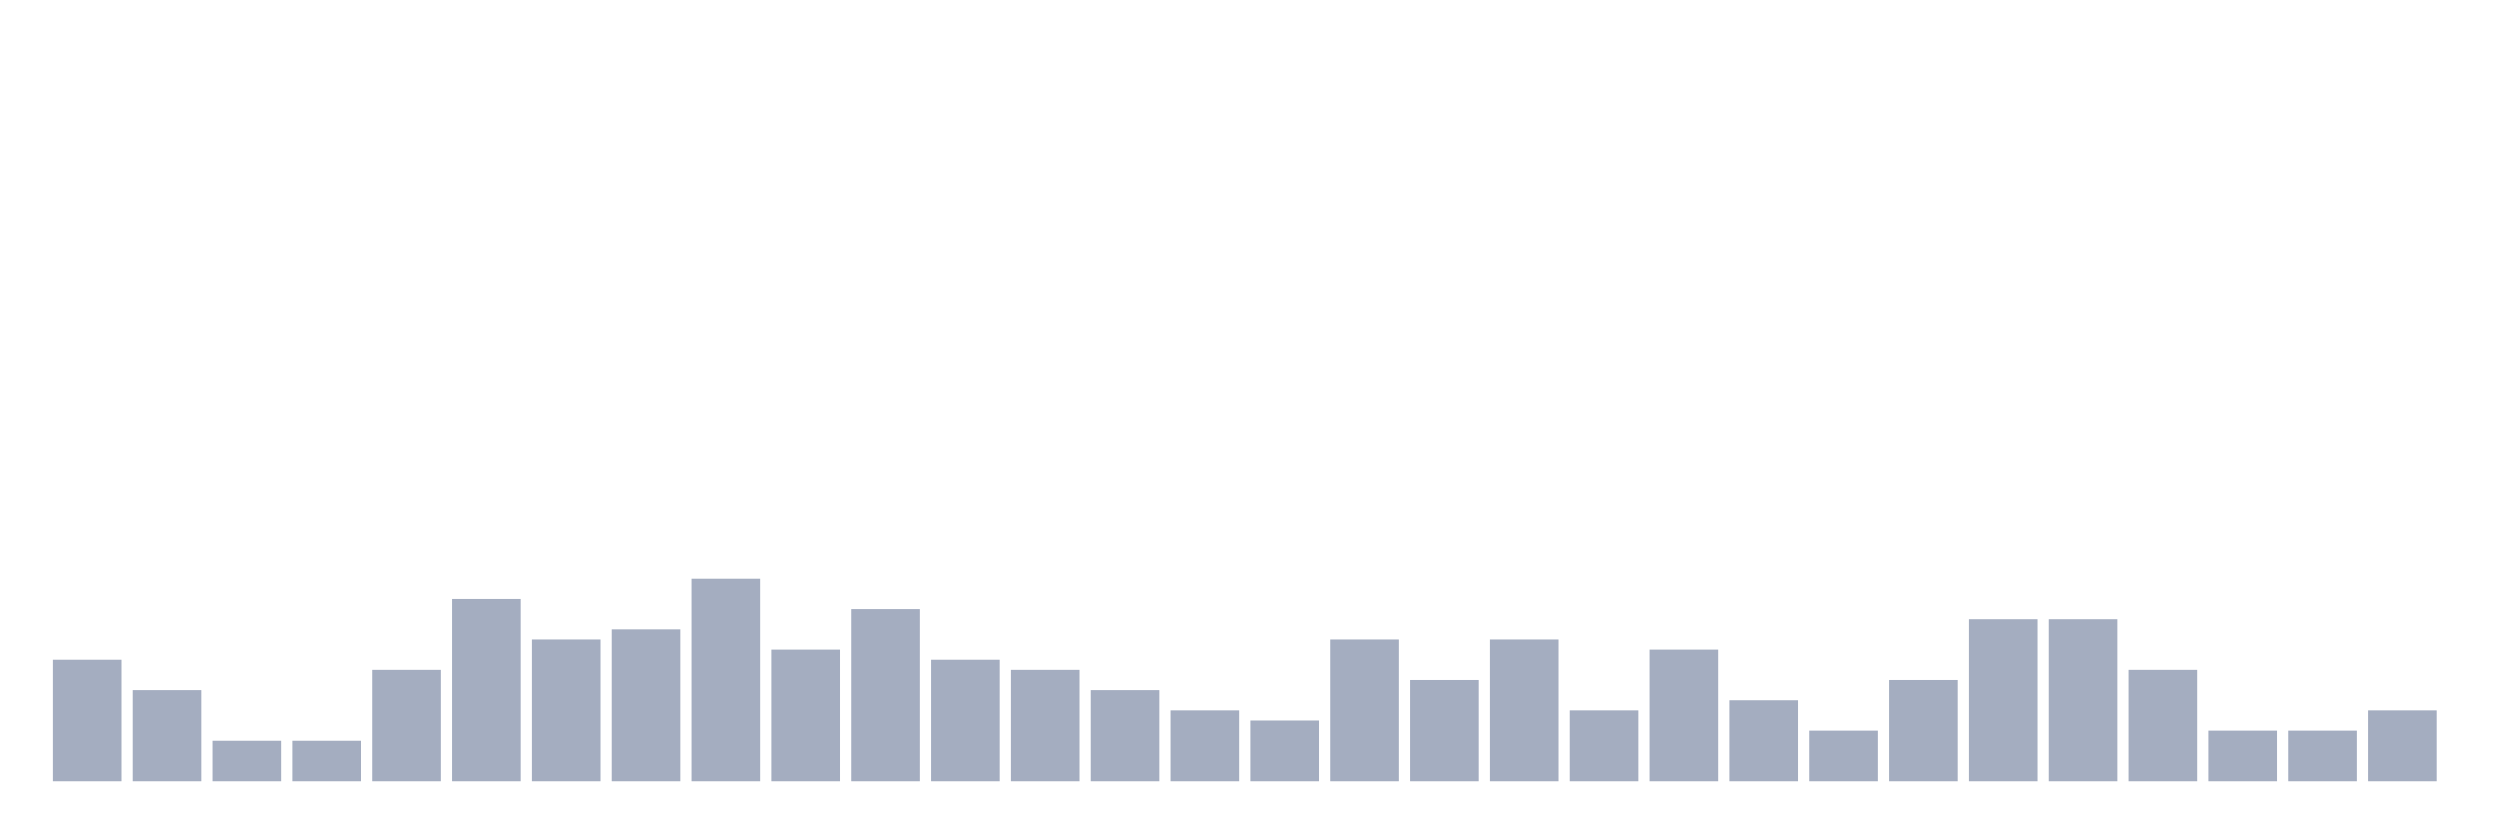
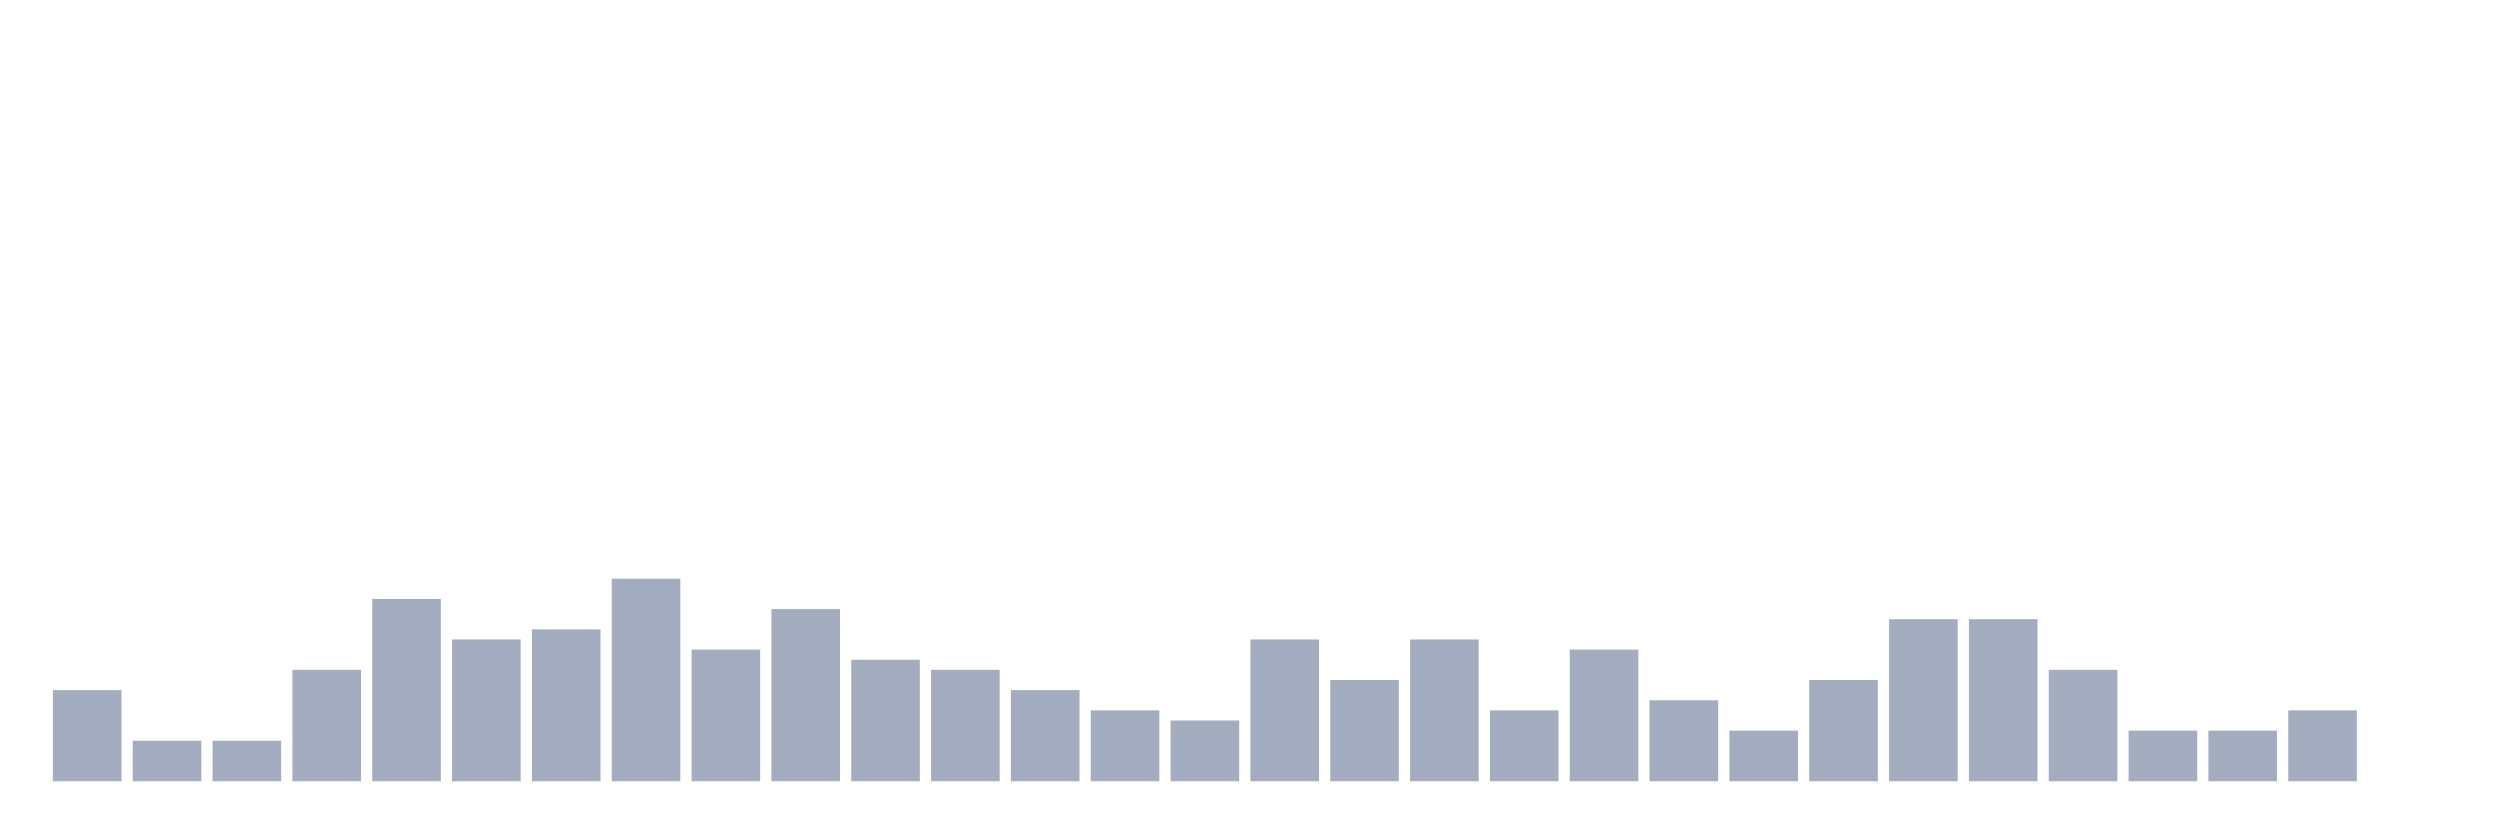
<svg xmlns="http://www.w3.org/2000/svg" viewBox="0 0 480 160">
  <g transform="translate(10,10)">
-     <rect class="bar" x="0.153" width="13.175" y="116.667" height="23.333" fill="rgb(164,173,192)" />
-     <rect class="bar" x="15.482" width="13.175" y="122.5" height="17.5" fill="rgb(164,173,192)" />
+     <rect class="bar" x="0.153" width="13.175" y="122.5" height="17.5" fill="rgb(164,173,192)" />
+     <rect class="bar" x="15.482" width="13.175" y="132.222" height="7.778" fill="rgb(164,173,192)" />
    <rect class="bar" x="30.81" width="13.175" y="132.222" height="7.778" fill="rgb(164,173,192)" />
-     <rect class="bar" x="46.138" width="13.175" y="132.222" height="7.778" fill="rgb(164,173,192)" />
-     <rect class="bar" x="61.466" width="13.175" y="118.611" height="21.389" fill="rgb(164,173,192)" />
-     <rect class="bar" x="76.794" width="13.175" y="105" height="35" fill="rgb(164,173,192)" />
-     <rect class="bar" x="92.123" width="13.175" y="112.778" height="27.222" fill="rgb(164,173,192)" />
-     <rect class="bar" x="107.451" width="13.175" y="110.833" height="29.167" fill="rgb(164,173,192)" />
-     <rect class="bar" x="122.779" width="13.175" y="101.111" height="38.889" fill="rgb(164,173,192)" />
-     <rect class="bar" x="138.107" width="13.175" y="114.722" height="25.278" fill="rgb(164,173,192)" />
-     <rect class="bar" x="153.436" width="13.175" y="106.944" height="33.056" fill="rgb(164,173,192)" />
-     <rect class="bar" x="168.764" width="13.175" y="116.667" height="23.333" fill="rgb(164,173,192)" />
-     <rect class="bar" x="184.092" width="13.175" y="118.611" height="21.389" fill="rgb(164,173,192)" />
-     <rect class="bar" x="199.42" width="13.175" y="122.5" height="17.5" fill="rgb(164,173,192)" />
-     <rect class="bar" x="214.748" width="13.175" y="126.389" height="13.611" fill="rgb(164,173,192)" />
-     <rect class="bar" x="230.077" width="13.175" y="128.333" height="11.667" fill="rgb(164,173,192)" />
-     <rect class="bar" x="245.405" width="13.175" y="112.778" height="27.222" fill="rgb(164,173,192)" />
-     <rect class="bar" x="260.733" width="13.175" y="120.556" height="19.444" fill="rgb(164,173,192)" />
-     <rect class="bar" x="276.061" width="13.175" y="112.778" height="27.222" fill="rgb(164,173,192)" />
-     <rect class="bar" x="291.39" width="13.175" y="126.389" height="13.611" fill="rgb(164,173,192)" />
-     <rect class="bar" x="306.718" width="13.175" y="114.722" height="25.278" fill="rgb(164,173,192)" />
-     <rect class="bar" x="322.046" width="13.175" y="124.444" height="15.556" fill="rgb(164,173,192)" />
-     <rect class="bar" x="337.374" width="13.175" y="130.278" height="9.722" fill="rgb(164,173,192)" />
-     <rect class="bar" x="352.702" width="13.175" y="120.556" height="19.444" fill="rgb(164,173,192)" />
+     <rect class="bar" x="46.138" width="13.175" y="118.611" height="21.389" fill="rgb(164,173,192)" />
+     <rect class="bar" x="61.466" width="13.175" y="105" height="35" fill="rgb(164,173,192)" />
+     <rect class="bar" x="76.794" width="13.175" y="112.778" height="27.222" fill="rgb(164,173,192)" />
+     <rect class="bar" x="92.123" width="13.175" y="110.833" height="29.167" fill="rgb(164,173,192)" />
+     <rect class="bar" x="107.451" width="13.175" y="101.111" height="38.889" fill="rgb(164,173,192)" />
+     <rect class="bar" x="122.779" width="13.175" y="114.722" height="25.278" fill="rgb(164,173,192)" />
+     <rect class="bar" x="138.107" width="13.175" y="106.944" height="33.056" fill="rgb(164,173,192)" />
+     <rect class="bar" x="153.436" width="13.175" y="116.667" height="23.333" fill="rgb(164,173,192)" />
+     <rect class="bar" x="168.764" width="13.175" y="118.611" height="21.389" fill="rgb(164,173,192)" />
+     <rect class="bar" x="184.092" width="13.175" y="122.5" height="17.5" fill="rgb(164,173,192)" />
+     <rect class="bar" x="199.42" width="13.175" y="126.389" height="13.611" fill="rgb(164,173,192)" />
+     <rect class="bar" x="214.748" width="13.175" y="128.333" height="11.667" fill="rgb(164,173,192)" />
+     <rect class="bar" x="230.077" width="13.175" y="112.778" height="27.222" fill="rgb(164,173,192)" />
+     <rect class="bar" x="245.405" width="13.175" y="120.556" height="19.444" fill="rgb(164,173,192)" />
+     <rect class="bar" x="260.733" width="13.175" y="112.778" height="27.222" fill="rgb(164,173,192)" />
+     <rect class="bar" x="276.061" width="13.175" y="126.389" height="13.611" fill="rgb(164,173,192)" />
+     <rect class="bar" x="291.39" width="13.175" y="114.722" height="25.278" fill="rgb(164,173,192)" />
+     <rect class="bar" x="306.718" width="13.175" y="124.444" height="15.556" fill="rgb(164,173,192)" />
+     <rect class="bar" x="322.046" width="13.175" y="130.278" height="9.722" fill="rgb(164,173,192)" />
+     <rect class="bar" x="337.374" width="13.175" y="120.556" height="19.444" fill="rgb(164,173,192)" />
+     <rect class="bar" x="352.702" width="13.175" y="108.889" height="31.111" fill="rgb(164,173,192)" />
    <rect class="bar" x="368.031" width="13.175" y="108.889" height="31.111" fill="rgb(164,173,192)" />
-     <rect class="bar" x="383.359" width="13.175" y="108.889" height="31.111" fill="rgb(164,173,192)" />
-     <rect class="bar" x="398.687" width="13.175" y="118.611" height="21.389" fill="rgb(164,173,192)" />
+     <rect class="bar" x="383.359" width="13.175" y="118.611" height="21.389" fill="rgb(164,173,192)" />
+     <rect class="bar" x="398.687" width="13.175" y="130.278" height="9.722" fill="rgb(164,173,192)" />
    <rect class="bar" x="414.015" width="13.175" y="130.278" height="9.722" fill="rgb(164,173,192)" />
-     <rect class="bar" x="429.344" width="13.175" y="130.278" height="9.722" fill="rgb(164,173,192)" />
-     <rect class="bar" x="444.672" width="13.175" y="126.389" height="13.611" fill="rgb(164,173,192)" />
+     <rect class="bar" x="429.344" width="13.175" y="126.389" height="13.611" fill="rgb(164,173,192)" />
+     <rect class="bar" x="444.672" width="13.175" y="140" height="0" fill="rgb(164,173,192)" />
  </g>
</svg>
